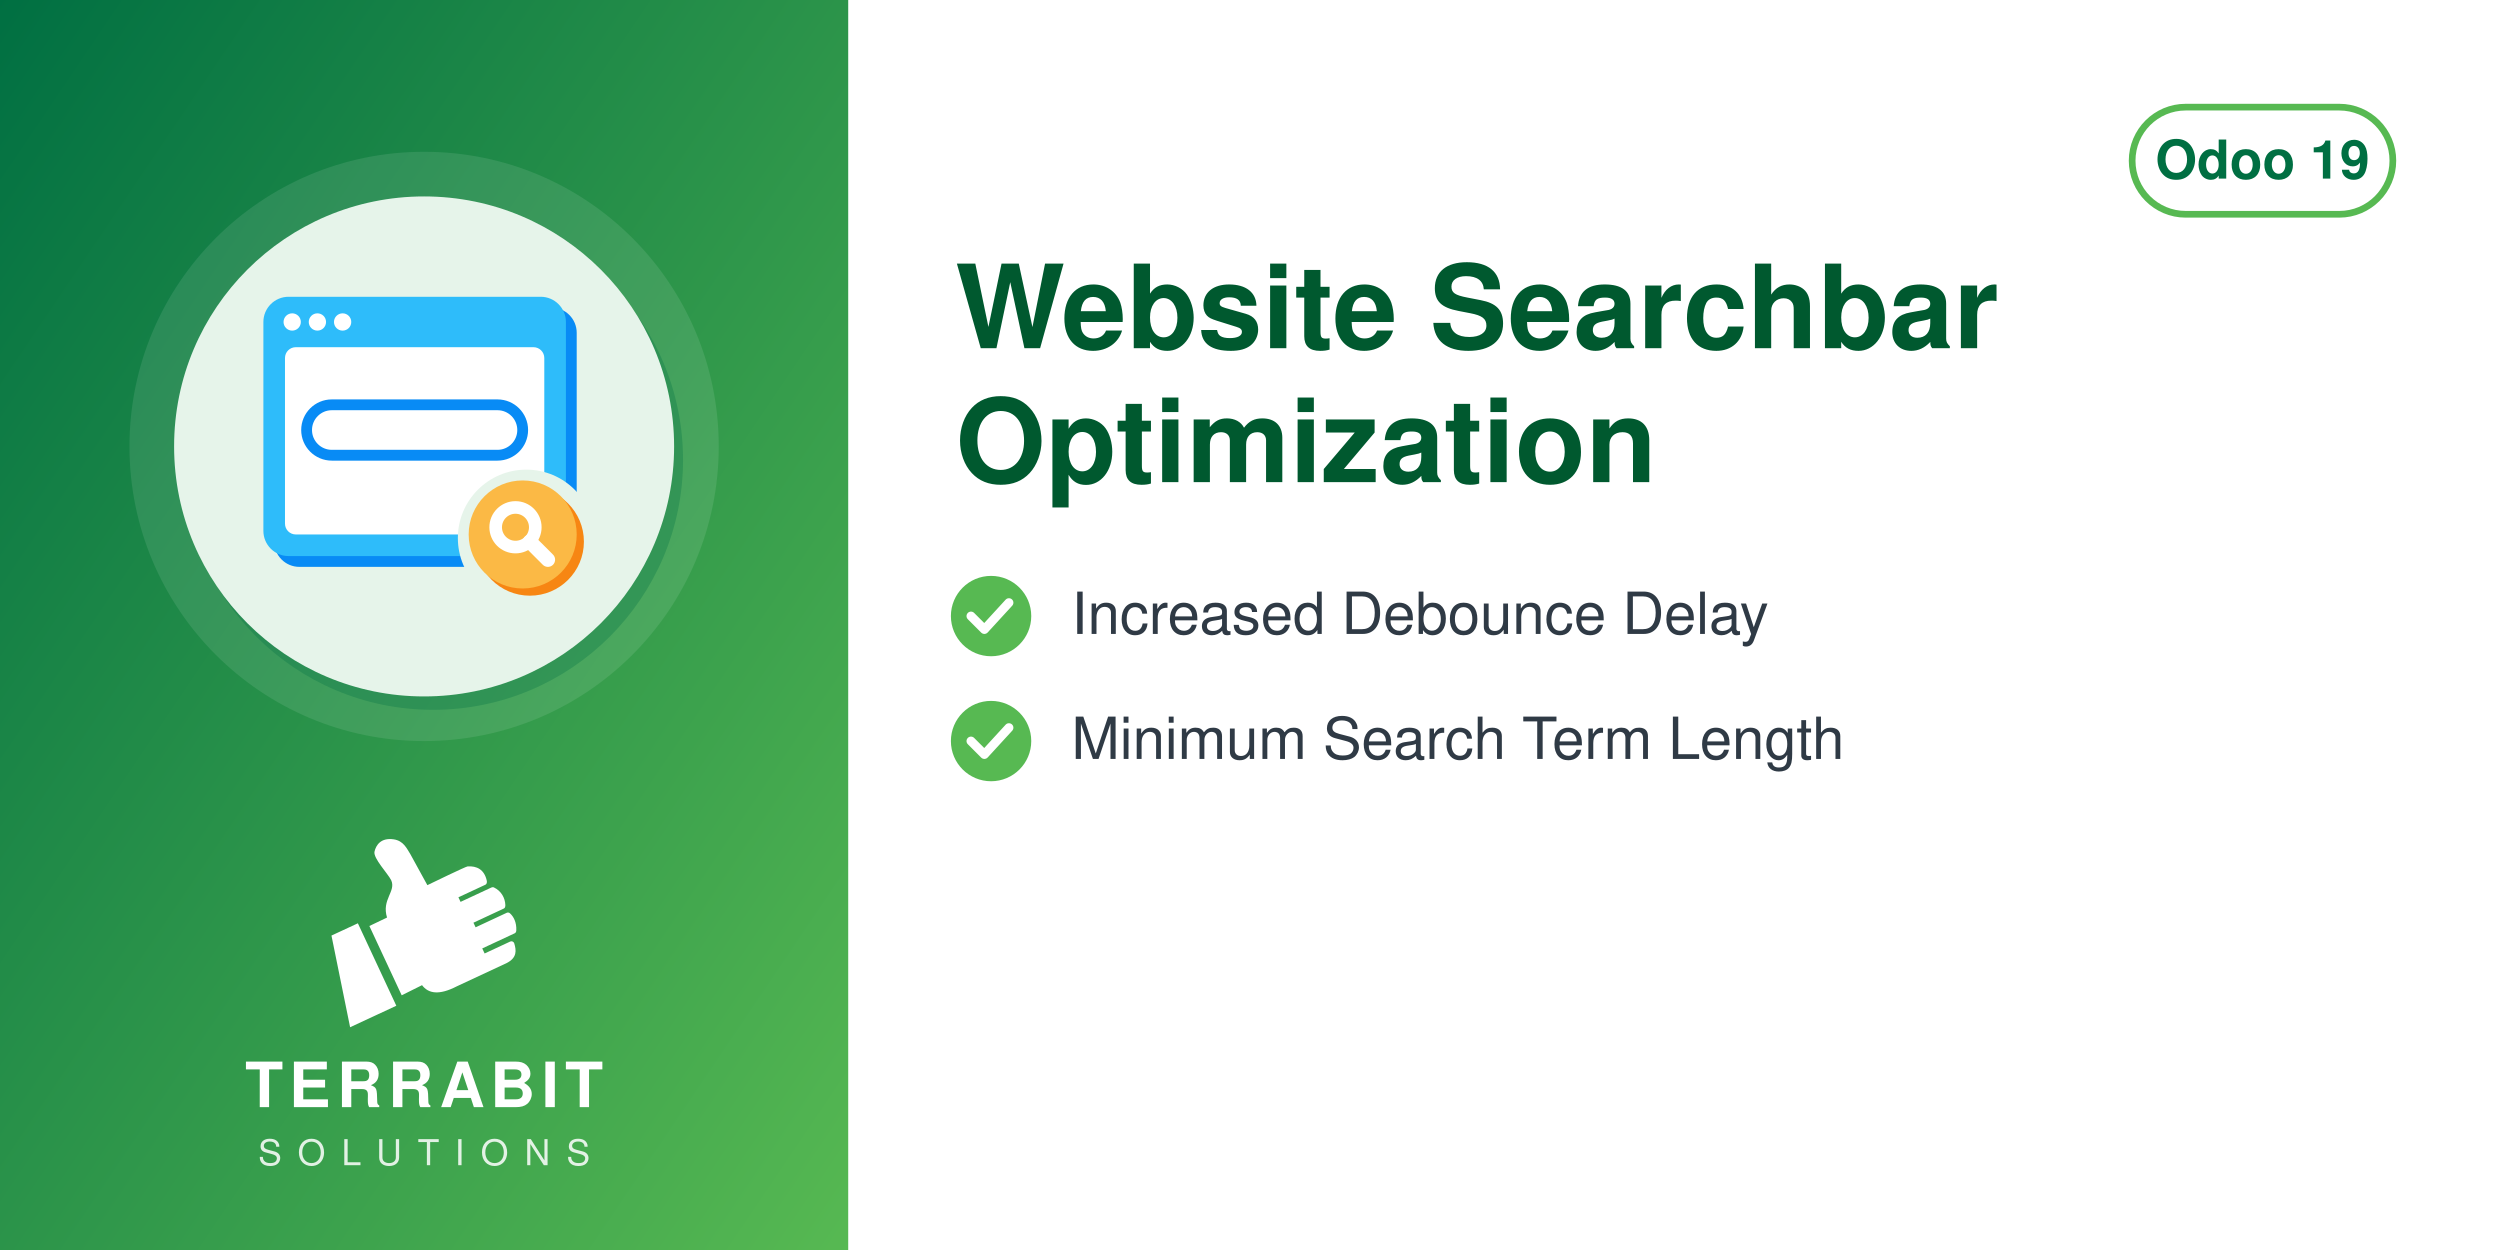
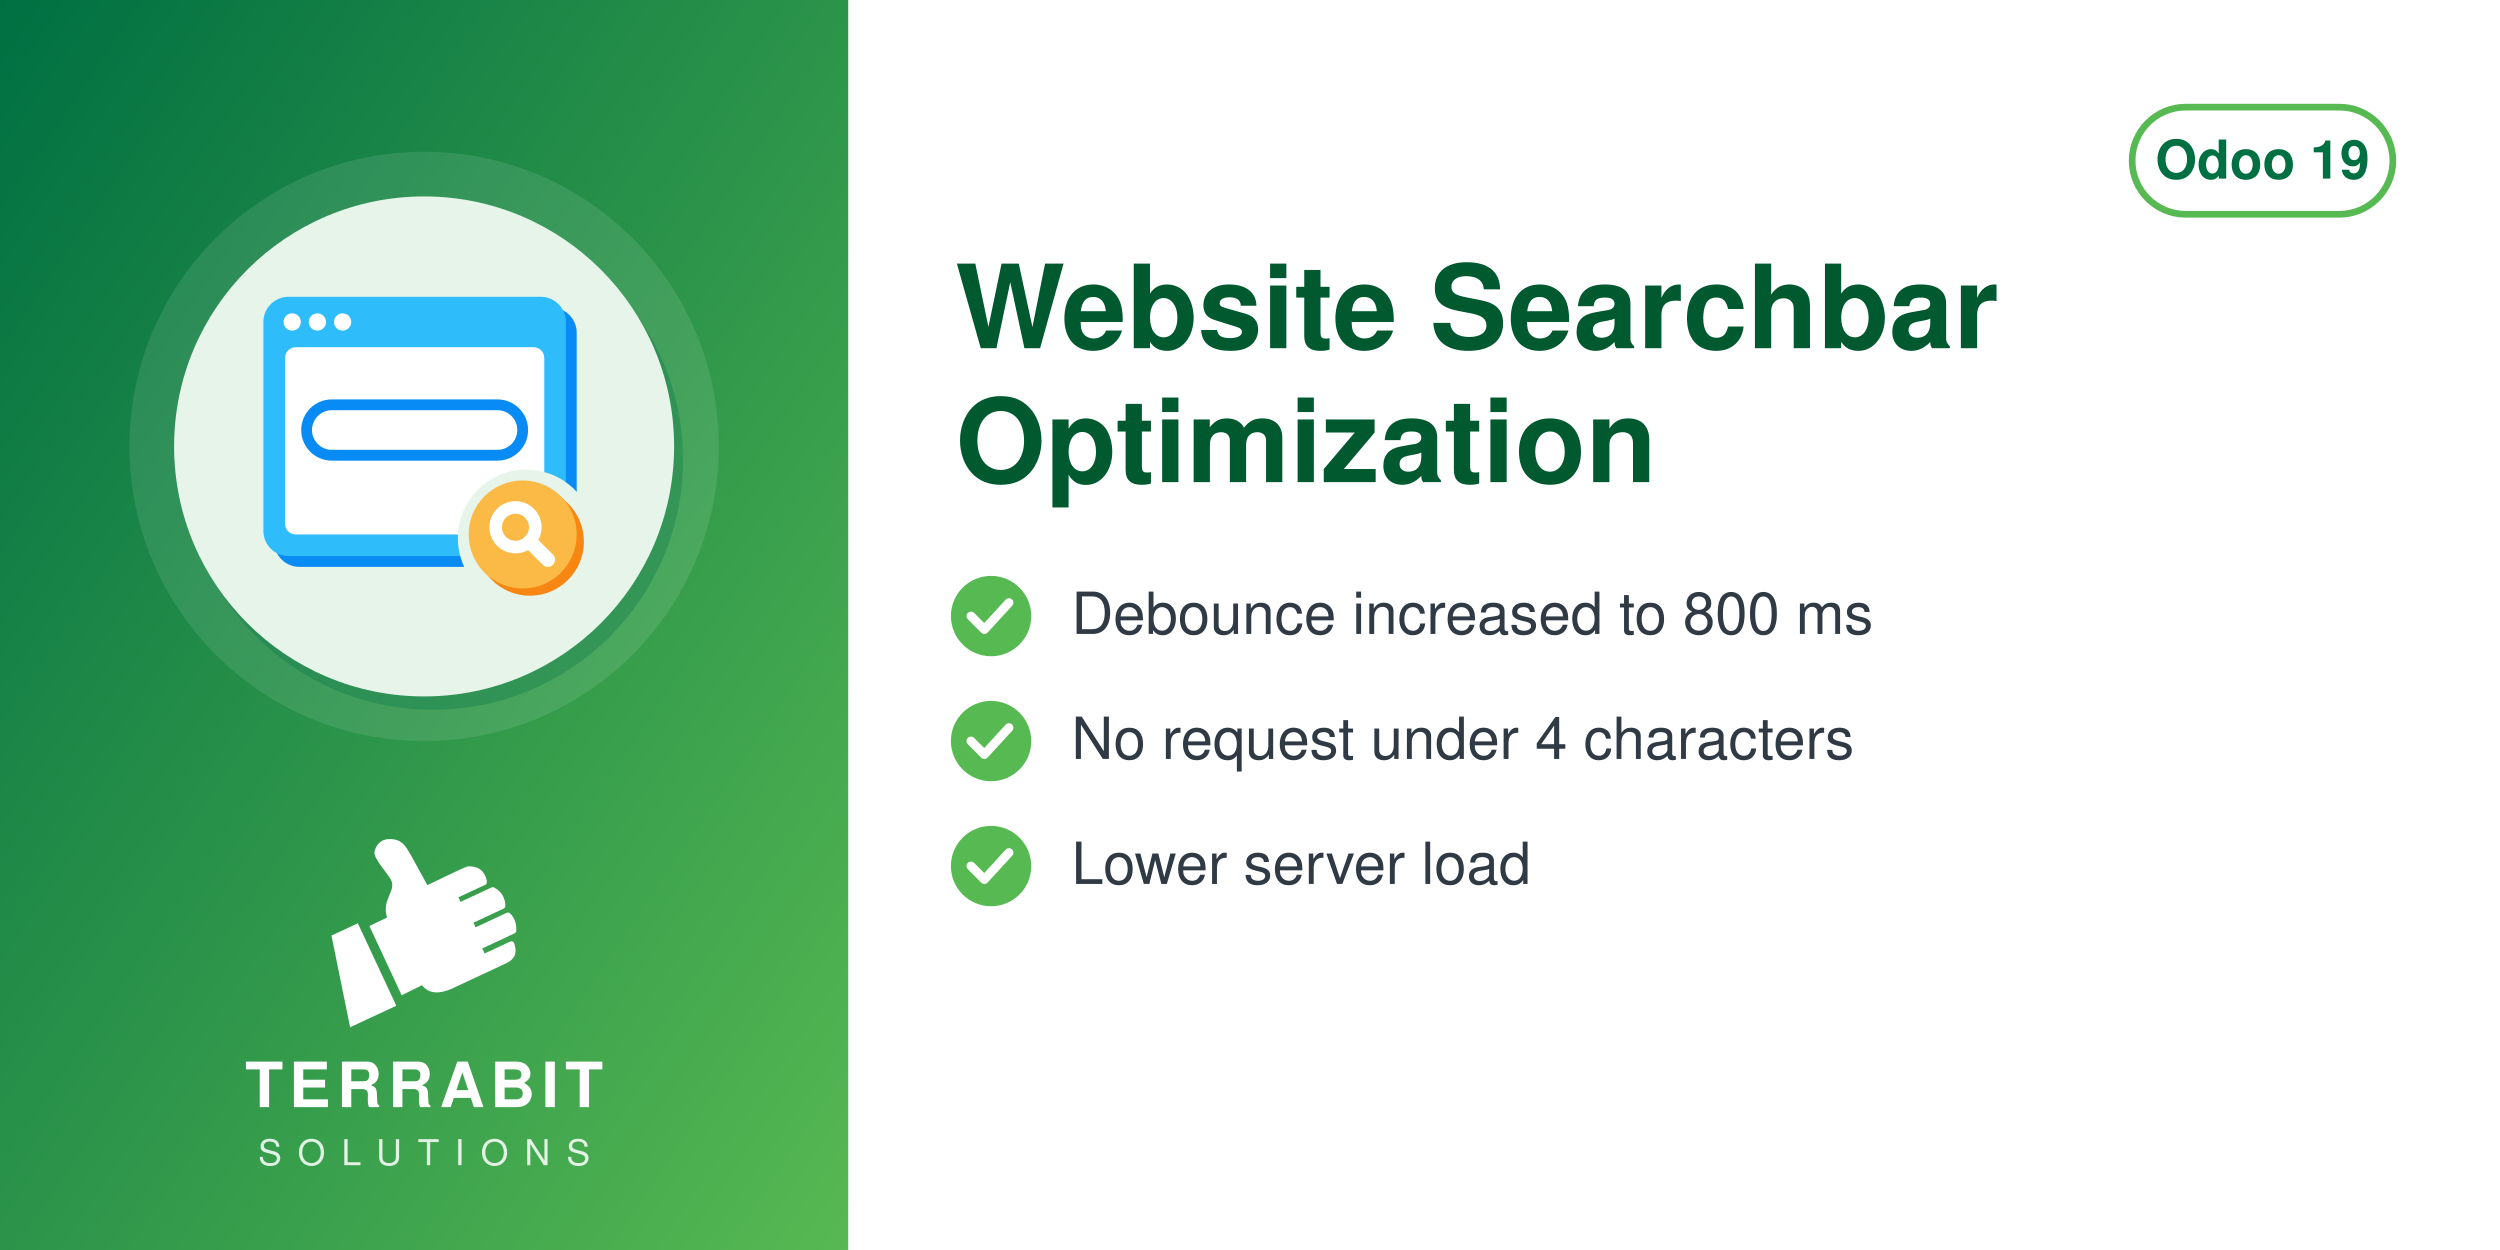
<svg xmlns="http://www.w3.org/2000/svg" width="560" height="280" viewBox="0 0 560 280">
  <defs>
    <linearGradient id="g" x1="0" y1="0" x2="1" y2="1">
      <stop offset="0" stop-color="#006F42" />
      <stop offset="1" stop-color="#57B952" />
    </linearGradient>
  </defs>
  <rect width="560" height="280" fill="#FFFFFF" />
  <rect width="190" height="280" fill="url(#g)" />
  <circle cx="95.0" cy="100" r="66" fill="white" opacity="0.10" />
  <circle cx="97.0" cy="103" r="56" fill="#006F42" opacity="0.30" />
  <circle cx="95.0" cy="100" r="56" fill="#E6F4EA" />
  <svg x="54.0" y="59.0" width="82" height="82" viewBox="0 0 100 100" preserveAspectRatio="xMidYMid meet">
    <g transform="translate(2.16,-0.72) scale(0.9838)">
      <defs>
        <mask id="mi-cut" maskUnits="userSpaceOnUse" x="-20" y="-20" width="140" height="140">
          <rect x="-20" y="-20" width="140" height="140" fill="#fff" />
          <circle cx="77" cy="77" r="19" fill="#000" />
        </mask>
      </defs>
      <g mask="url(#mi-cut)">
        <g transform="translate(3,3)" fill="#088BF5">
          <rect x="4" y="10" width="84" height="72" rx="7" />
        </g>
        <g fill="#2EBCFA">
          <rect x="4" y="10" width="84" height="72" rx="7" />
        </g>
        <rect x="10" y="24" width="72" height="52" rx="3" fill="#FFFFFF" />
        <g fill="#FFFFFF">
          <circle cx="12" cy="17" r="2.4" />
          <circle cx="19" cy="17" r="2.4" />
          <circle cx="26" cy="17" r="2.4" />
        </g>
        <rect x="16" y="40" width="60" height="14" rx="7" fill="none" stroke="#088BF5" stroke-width="3" />
      </g>
      <circle cx="78" cy="78" r="15" fill="#F78613" />
      <circle cx="76" cy="76" r="15" fill="#FBB945" />
      <circle cx="74" cy="74" r="5.5" fill="none" stroke="#FFFFFF" stroke-width="3.5" stroke-linecap="round" stroke-linejoin="round" />
      <path d="M78,78 l5,5" fill="none" stroke="#FFFFFF" stroke-width="4" stroke-linecap="round" stroke-linejoin="round" />
    </g>
  </svg>
  <svg x="72.0" y="186" width="46" height="46" viewBox="4045 2535 3400 3400" preserveAspectRatio="xMidYMid meet">
    <path fill="#FFFFFF" d="M4648.32 4073.59l636.59 1365.17 -765.09 355.96 -308.63 -1517.87 437.13 -203.26zm725.61 1192.32l336.75 -167.88c105.65,140.85 282.69,170.72 576.82,18.8l819.92 -382.33c181.4,-90.13 164.26,-214.57 130.07,-328.43 -4.28,-14.25 -13.68,-24.81 -27.34,-30.7 -13.67,-5.89 -27.61,-5.11 -41.09,1.18l-422.32 196.93 -39.04 -83.72 538.07 -250.91c16.64,-7.76 24.7,-27.69 25.58,-46.04 6.48,-134.33 -44.36,-230.89 -105.84,-285.23 -15.2,-13.44 -35.71,-15.59 -54.12,-7l-513.92 239.64 -35.6 -76.34 506.31 -236.1c17.69,-8.25 22.52,-36.93 21.83,-56.45 -4.1,-117.31 -67.62,-232.74 -187.72,-290.66 -13.94,-6.72 -28.64,-6.36 -42.69,0.19l-511.21 238.38 -35.37 -75.86 448.98 -209.36c20.44,-9.53 25.81,-42.28 21.02,-64.32 -41.02,-189.07 -167.92,-247.8 -318.14,-237.87 -29.39,1.94 -589.86,273.16 -665.95,310.54l-281.84 -513.57c-59.06,-93.13 -112.7,-221.7 -276.47,-245.13 -211.24,-30.22 -291.56,94.38 -316.89,203.13 -25.32,108.75 223.84,365.99 276.05,473.69 85.52,184.27 -161.86,318.11 -68.41,617.99l-292.54 139.94 535.09 1147.51z" />
  </svg>
  <text x="95.0" y="248" text-anchor="middle" font-family="Helvetica,Arial,sans-serif" font-size="14" font-weight="800" letter-spacing="1.4" fill="white">TERRABIT</text>
  <text x="95.0" y="261" text-anchor="middle" font-family="Helvetica,Arial,sans-serif" font-size="8" font-weight="500" letter-spacing="3.6" fill="white" opacity="0.85">SOLUTIONS</text>
  <g>
    <rect x="477.6" y="24" width="58.4" height="24" rx="12" fill="none" stroke="#57B952" stroke-width="1.5" />
    <text x="506.8" y="40" text-anchor="middle" font-family="Helvetica,Arial,sans-serif" font-size="12" font-weight="700" fill="#006F42">Odoo 19</text>
  </g>
  <text x="214" y="78" font-family="Helvetica,Arial,sans-serif" font-size="26" font-weight="700" fill="#00592F">Website Searchbar</text>
  <text x="214" y="108" font-family="Helvetica,Arial,sans-serif" font-size="26" font-weight="700" fill="#00592F">Optimization</text>
  <circle cx="222" cy="138" r="9" fill="#57B952" />
  <path d="M217.5 138 l3 3 l5.5 -6" fill="none" stroke="white" stroke-width="2" stroke-linecap="round" stroke-linejoin="round" />
-   <text x="240" y="142" font-family="Helvetica,Arial,sans-serif" font-size="13" fill="#2F3A45">Increased Debounce Delay</text>
+   <text x="240" y="142" font-family="Helvetica,Arial,sans-serif" font-size="13" fill="#2F3A45">Debounce increased to 800 ms</text>
  <circle cx="222" cy="166" r="9" fill="#57B952" />
  <path d="M217.5 166 l3 3 l5.5 -6" fill="none" stroke="white" stroke-width="2" stroke-linecap="round" stroke-linejoin="round" />
-   <text x="240" y="170" font-family="Helvetica,Arial,sans-serif" font-size="13" fill="#2F3A45">Minimum Search Term Length</text>
+   <text x="240" y="170" font-family="Helvetica,Arial,sans-serif" font-size="13" fill="#2F3A45">No request under 4 characters</text>
+   <circle cx="222" cy="194" r="9" fill="#57B952" />
+   <path d="M217.5 194 l3 3 l5.5 -6" fill="none" stroke="white" stroke-width="2" stroke-linecap="round" stroke-linejoin="round" />
+   <text x="240" y="198" font-family="Helvetica,Arial,sans-serif" font-size="13" fill="#2F3A45">Lower server load</text>
</svg>
